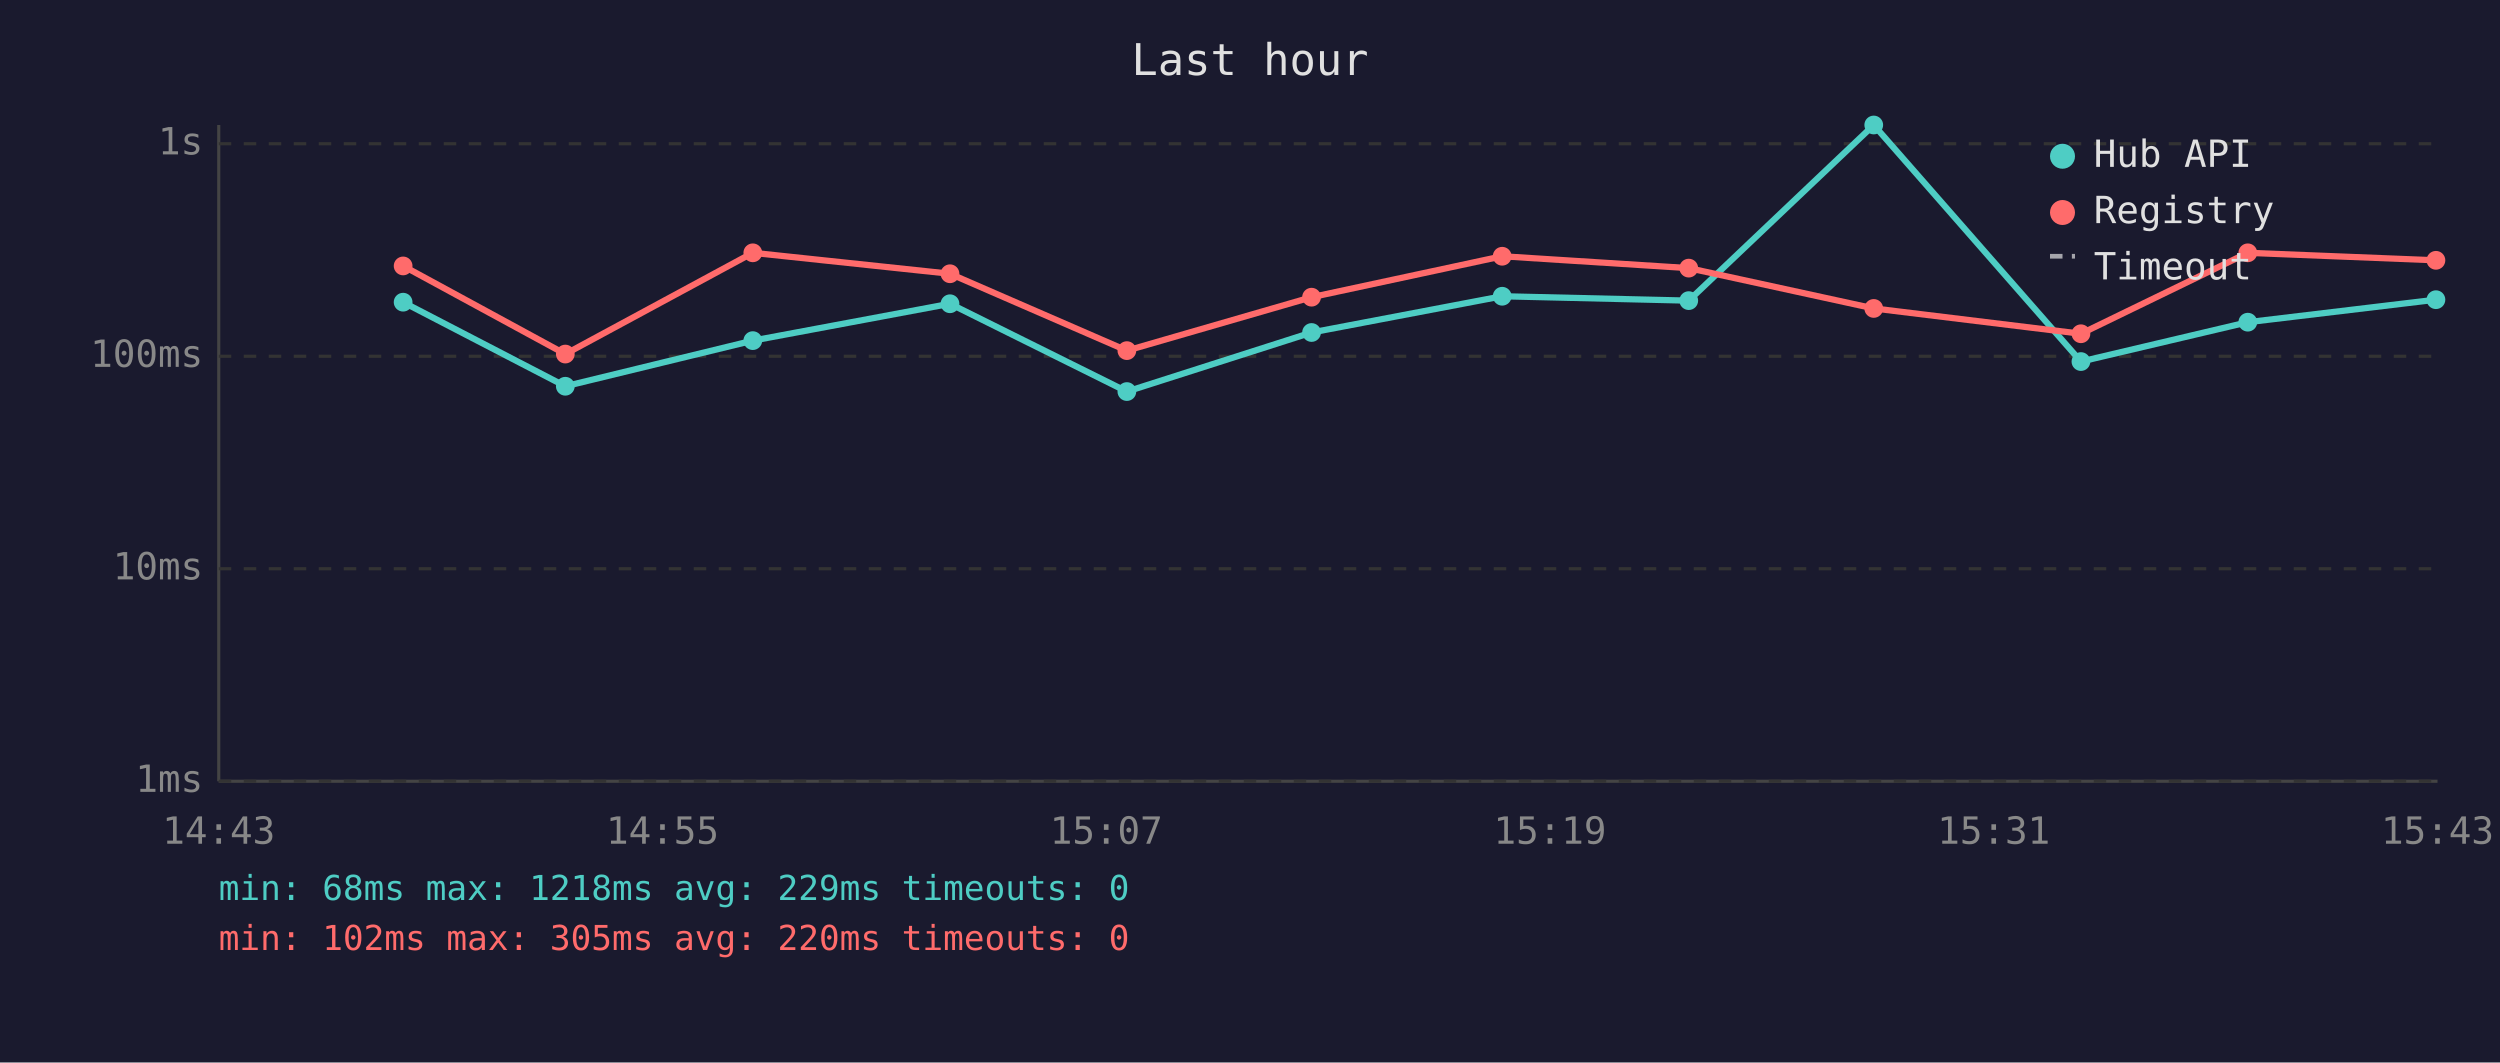
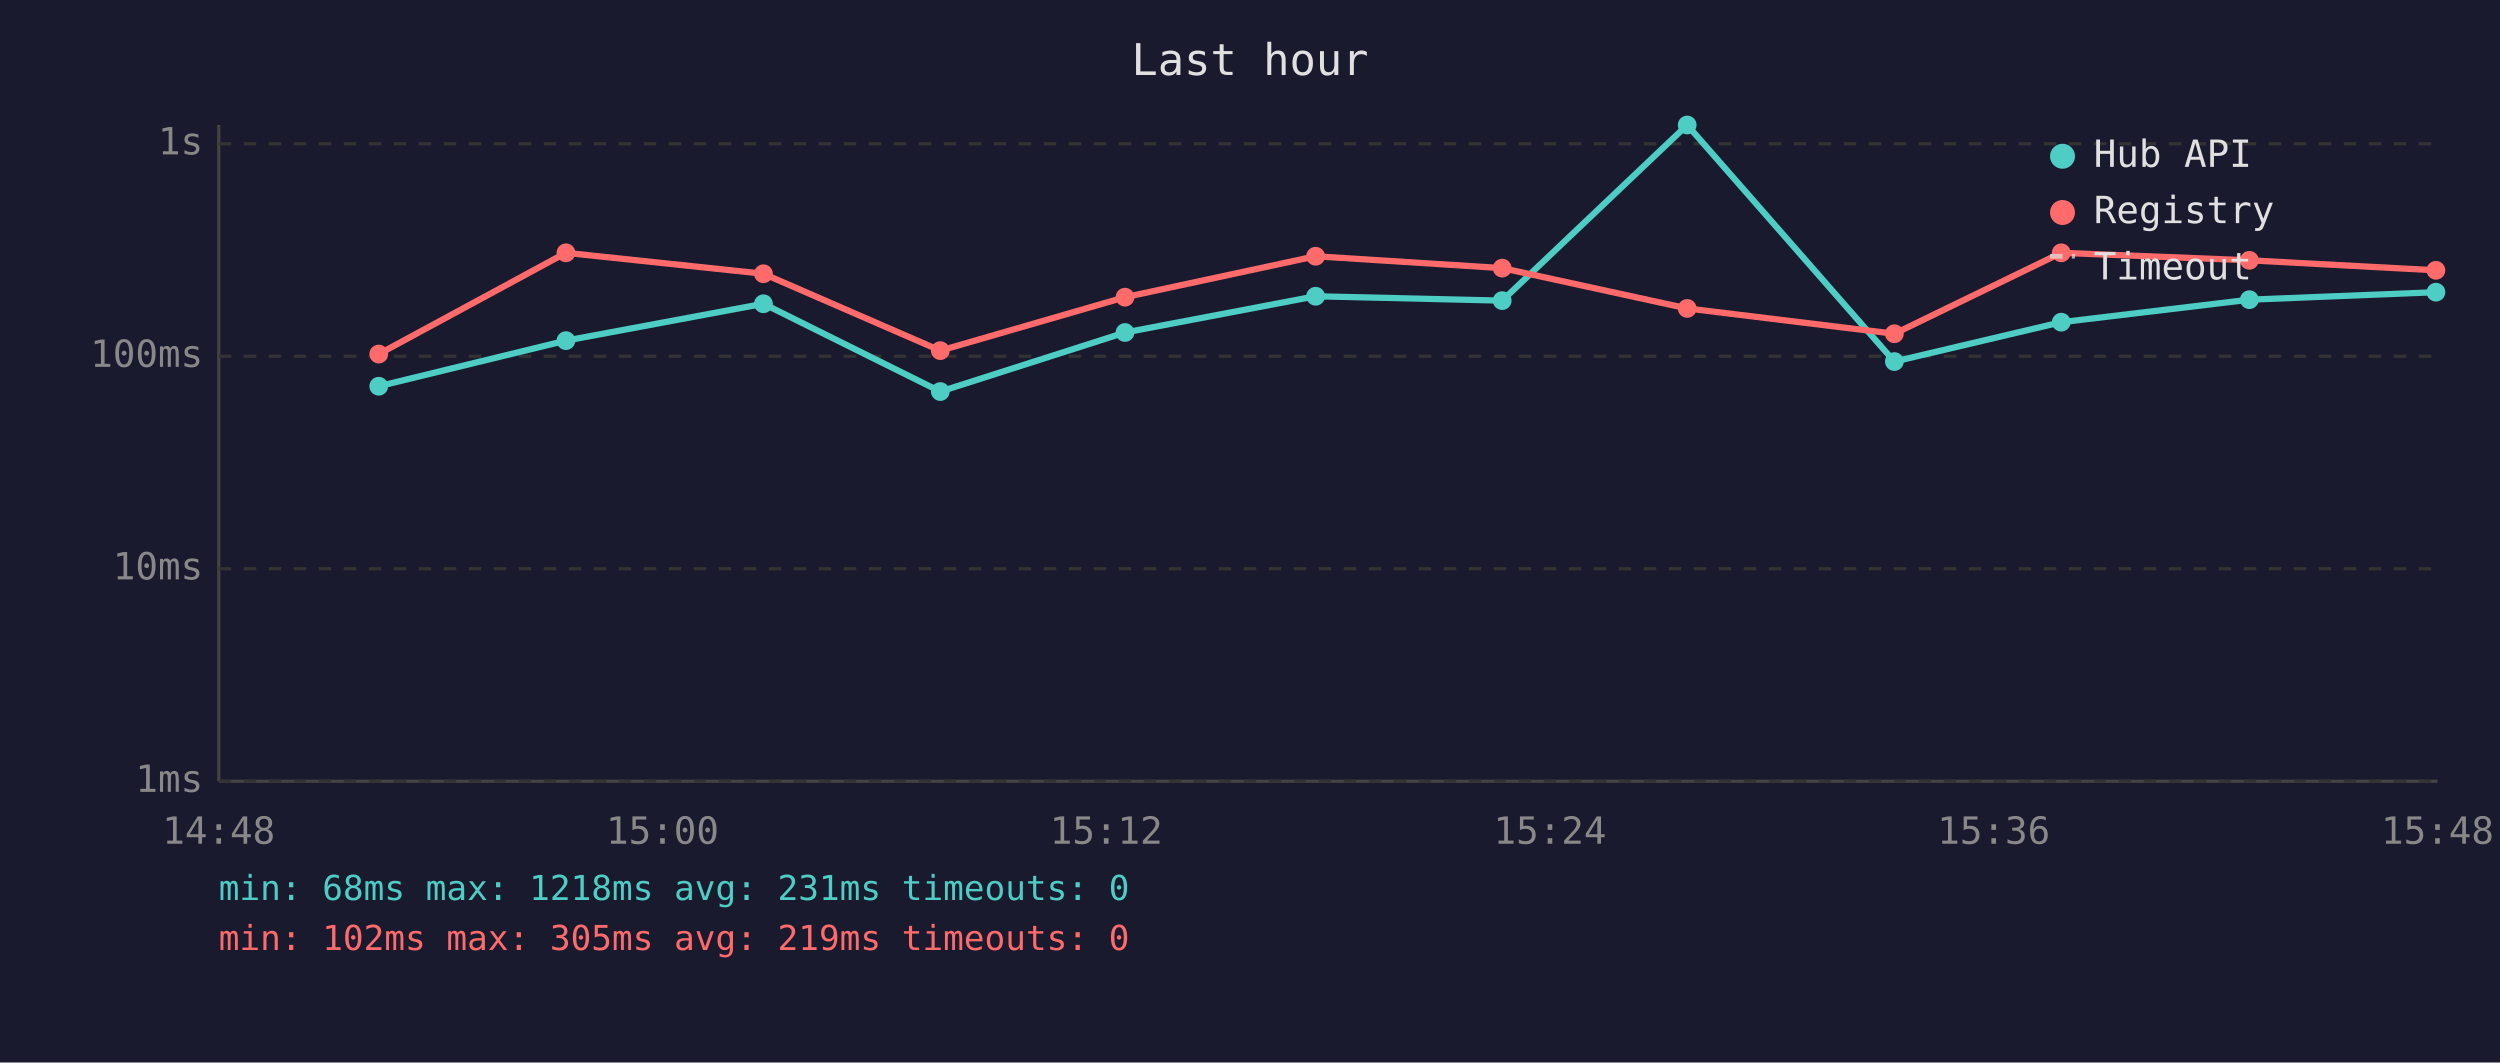
<svg xmlns="http://www.w3.org/2000/svg" viewBox="0 0 800 340" font-family="monospace" font-size="12">
  <rect width="800" height="340" fill="#1a1a2e" />
  <text x="400" y="24" fill="#e0e0e0" font-size="14" text-anchor="middle">Last hour</text>
  <line x1="70" y1="40" x2="70" y2="250" stroke="#444" stroke-width="1" />
  <line x1="70" y1="250" x2="780" y2="250" stroke="#444" stroke-width="1" />
  <line x1="70" y1="250" x2="780" y2="250" stroke="#333" stroke-width="1" stroke-dasharray="4" />
  <text x="65" y="250" fill="#888" text-anchor="end" dominant-baseline="middle">1ms</text>
  <line x1="70" y1="182" x2="780" y2="182" stroke="#333" stroke-width="1" stroke-dasharray="4" />
  <text x="65" y="182" fill="#888" text-anchor="end" dominant-baseline="middle">10ms</text>
  <line x1="70" y1="114" x2="780" y2="114" stroke="#333" stroke-width="1" stroke-dasharray="4" />
  <text x="65" y="114" fill="#888" text-anchor="end" dominant-baseline="middle">100ms</text>
  <line x1="70" y1="46" x2="780" y2="46" stroke="#333" stroke-width="1" stroke-dasharray="4" />
  <text x="65" y="46" fill="#888" text-anchor="end" dominant-baseline="middle">1s</text>
-   <text x="70" y="270" fill="#888" text-anchor="middle">14:43</text>
-   <text x="212" y="270" fill="#888" text-anchor="middle">14:55</text>
-   <text x="354" y="270" fill="#888" text-anchor="middle">15:07</text>
-   <text x="496" y="270" fill="#888" text-anchor="middle">15:19</text>
-   <text x="638" y="270" fill="#888" text-anchor="middle">15:31</text>
-   <text x="780" y="270" fill="#888" text-anchor="middle">15:43</text>
-   <polyline points="129.0,96.7 180.9,123.6 240.9,109.0 304.0,97.2 360.6,125.3 419.7,106.4 480.7,94.8 540.4,96.2 599.6,40.0 665.9,115.7 719.3,103.1 779.5,95.9" fill="none" stroke="#4ecdc4" stroke-width="2" opacity="1" />
-   <circle cx="129.0" cy="96.7" r="3" fill="#4ecdc4" />
-   <circle cx="180.9" cy="123.6" r="3" fill="#4ecdc4" />
-   <circle cx="240.9" cy="109.0" r="3" fill="#4ecdc4" />
-   <circle cx="304.0" cy="97.2" r="3" fill="#4ecdc4" />
-   <circle cx="360.6" cy="125.3" r="3" fill="#4ecdc4" />
-   <circle cx="419.7" cy="106.4" r="3" fill="#4ecdc4" />
-   <circle cx="480.7" cy="94.8" r="3" fill="#4ecdc4" />
-   <circle cx="540.4" cy="96.2" r="3" fill="#4ecdc4" />
-   <circle cx="599.6" cy="40.0" r="3" fill="#4ecdc4" />
-   <circle cx="665.9" cy="115.7" r="3" fill="#4ecdc4" />
-   <circle cx="719.3" cy="103.1" r="3" fill="#4ecdc4" />
-   <circle cx="779.5" cy="95.9" r="3" fill="#4ecdc4" />
-   <polyline points="129.0,85.1 180.9,113.3 240.9,80.9 304.0,87.6 360.6,112.2 419.7,95.1 480.7,82.0 540.4,85.8 599.6,98.7 665.9,106.8 719.3,80.9 779.5,83.3" fill="none" stroke="#ff6b6b" stroke-width="2" opacity="1" />
-   <circle cx="129.0" cy="85.1" r="3" fill="#ff6b6b" />
-   <circle cx="180.9" cy="113.3" r="3" fill="#ff6b6b" />
-   <circle cx="240.9" cy="80.9" r="3" fill="#ff6b6b" />
-   <circle cx="304.0" cy="87.6" r="3" fill="#ff6b6b" />
-   <circle cx="360.6" cy="112.2" r="3" fill="#ff6b6b" />
-   <circle cx="419.7" cy="95.1" r="3" fill="#ff6b6b" />
-   <circle cx="480.7" cy="82.0" r="3" fill="#ff6b6b" />
-   <circle cx="540.4" cy="85.8" r="3" fill="#ff6b6b" />
-   <circle cx="599.6" cy="98.7" r="3" fill="#ff6b6b" />
-   <circle cx="665.9" cy="106.8" r="3" fill="#ff6b6b" />
-   <circle cx="719.3" cy="80.9" r="3" fill="#ff6b6b" />
-   <circle cx="779.5" cy="83.3" r="3" fill="#ff6b6b" />
+   <text x="70" y="270" fill="#888" text-anchor="middle">14:48</text>
+   <text x="212" y="270" fill="#888" text-anchor="middle">15:00</text>
+   <text x="354" y="270" fill="#888" text-anchor="middle">15:12</text>
+   <text x="496" y="270" fill="#888" text-anchor="middle">15:24</text>
+   <text x="638" y="270" fill="#888" text-anchor="middle">15:36</text>
+   <text x="780" y="270" fill="#888" text-anchor="middle">15:48</text>
+   <polyline points="121.2,123.6 181.1,109.0 244.3,97.2 300.9,125.3 360.0,106.4 421.0,94.8 480.7,96.2 539.9,40.0 606.2,115.7 659.6,103.1 719.8,95.9 779.5,93.5" fill="none" stroke="#4ecdc4" stroke-width="2" opacity="1" />
+   <circle cx="121.2" cy="123.6" r="3" fill="#4ecdc4" />
+   <circle cx="181.1" cy="109.0" r="3" fill="#4ecdc4" />
+   <circle cx="244.3" cy="97.2" r="3" fill="#4ecdc4" />
+   <circle cx="300.9" cy="125.3" r="3" fill="#4ecdc4" />
+   <circle cx="360.0" cy="106.4" r="3" fill="#4ecdc4" />
+   <circle cx="421.0" cy="94.8" r="3" fill="#4ecdc4" />
+   <circle cx="480.7" cy="96.2" r="3" fill="#4ecdc4" />
+   <circle cx="539.9" cy="40.0" r="3" fill="#4ecdc4" />
+   <circle cx="606.2" cy="115.7" r="3" fill="#4ecdc4" />
+   <circle cx="659.6" cy="103.1" r="3" fill="#4ecdc4" />
+   <circle cx="719.8" cy="95.9" r="3" fill="#4ecdc4" />
+   <circle cx="779.5" cy="93.5" r="3" fill="#4ecdc4" />
+   <polyline points="121.2,113.3 181.1,80.9 244.3,87.6 300.9,112.2 360.0,95.1 421.0,82.0 480.7,85.8 539.9,98.7 606.2,106.8 659.6,80.9 719.8,83.3 779.5,86.5" fill="none" stroke="#ff6b6b" stroke-width="2" opacity="1" />
+   <circle cx="121.2" cy="113.3" r="3" fill="#ff6b6b" />
+   <circle cx="181.1" cy="80.9" r="3" fill="#ff6b6b" />
+   <circle cx="244.3" cy="87.6" r="3" fill="#ff6b6b" />
+   <circle cx="300.9" cy="112.2" r="3" fill="#ff6b6b" />
+   <circle cx="360.0" cy="95.1" r="3" fill="#ff6b6b" />
+   <circle cx="421.0" cy="82.0" r="3" fill="#ff6b6b" />
+   <circle cx="480.7" cy="85.8" r="3" fill="#ff6b6b" />
+   <circle cx="539.9" cy="98.7" r="3" fill="#ff6b6b" />
+   <circle cx="606.2" cy="106.8" r="3" fill="#ff6b6b" />
+   <circle cx="659.6" cy="80.9" r="3" fill="#ff6b6b" />
+   <circle cx="719.8" cy="83.3" r="3" fill="#ff6b6b" />
+   <circle cx="779.5" cy="86.5" r="3" fill="#ff6b6b" />
  <circle cx="660" cy="50" r="4" fill="#4ecdc4" />
  <text x="670" y="50" fill="#e0e0e0" dominant-baseline="middle">Hub API</text>
  <circle cx="660" cy="68" r="4" fill="#ff6b6b" />
  <text x="670" y="68" fill="#e0e0e0" dominant-baseline="middle">Registry</text>
  <line x1="656" y1="82" x2="664" y2="82" stroke="#e0e0e0" stroke-width="1.5" stroke-dasharray="4,3" opacity="0.7" />
  <text x="670" y="86" fill="#e0e0e0" dominant-baseline="middle">Timeout</text>
-   <text x="70" y="288" fill="#4ecdc4" font-size="11">min: 68ms  max: 1218ms  avg: 229ms  timeouts: 0</text>
-   <text x="70" y="304" fill="#ff6b6b" font-size="11">min: 102ms  max: 305ms  avg: 220ms  timeouts: 0</text>
+   <text x="70" y="288" fill="#4ecdc4" font-size="11">min: 68ms  max: 1218ms  avg: 231ms  timeouts: 0</text>
+   <text x="70" y="304" fill="#ff6b6b" font-size="11">min: 102ms  max: 305ms  avg: 219ms  timeouts: 0</text>
</svg>
